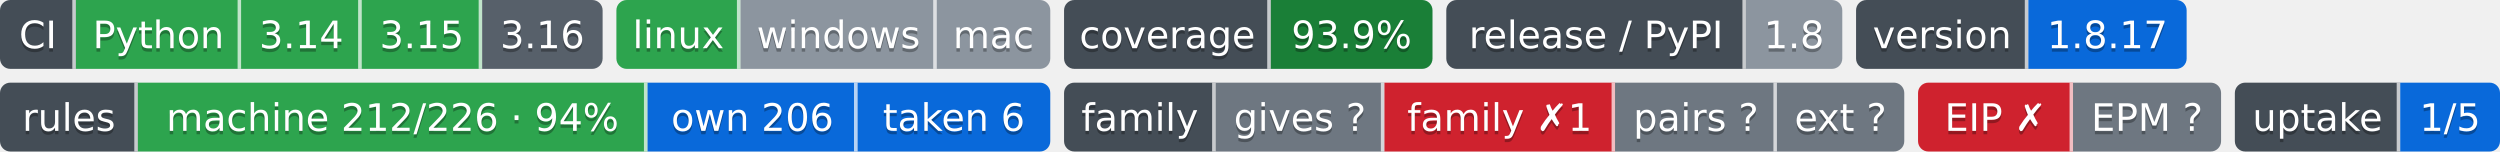
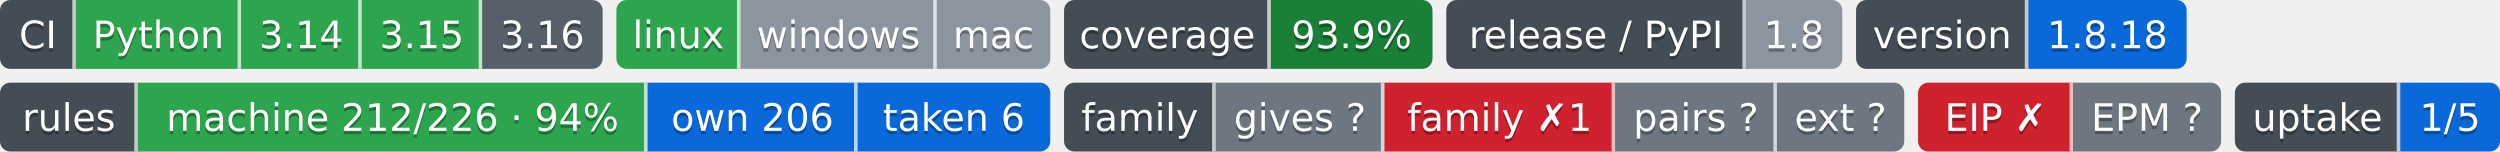
- <svg xmlns="http://www.w3.org/2000/svg" width="726" height="44" role="img" aria-label="Python: CI пройден; 3.14: CI пройден; 3.15: CI пройден; 3.16: сборки для CI ещё нет; linux: CI пройден; windows: проверка не проводилась; mac: проверка не проводилась; 93.9%: покрытие 93.9%; 1.8: выпуск v1.8.0, на PyPI не публикуется; 1.8.17: версия 1.8.17; machine 212/226 · 94%: правил каталога держится механизмом; own 206: механизм свой; taken 6: механизм взят у другого проекта; gives ?: манифеста нет — проект не издатель; family ✗1: behind; pairs ?: парных связей не объявлено; ext ?: фактов нет: .github/badges/facts.json не прочитан; EIP ✗: export: 1.8 → 1.9; EPM ?: свой: состояние отдачи; 1/5: перешли на EPM: ArtVsMark/Engineering-Incidents-Playbook; не прочитано у 4">
-   <clipPath id="z5517a0c90">
+ <svg xmlns="http://www.w3.org/2000/svg" width="726" height="44" role="img" aria-label="Python: CI пройден; 3.14: CI пройден; 3.15: CI пройден; 3.16: сборки для CI ещё нет; linux: CI пройден; windows: проверка не проводилась; mac: проверка не проводилась; 93.9%: покрытие 93.9%; 1.8: выпуск v1.8.0, на PyPI не публикуется; 1.8.18: версия 1.8.18; machine 212/226 · 94%: правил каталога держится механизмом; own 206: механизм свой; taken 6: механизм взят у другого проекта; gives ?: манифеста нет — проект не издатель; family ✗1: behind; pairs ?: парных связей не объявлено; ext ?: фактов нет: .github/badges/facts.json не прочитан; EIP ✗: export: 1.8 → 1.9; EPM ?: свой: состояние отдачи; 1/5: перешли на EPM: ArtVsMark/Engineering-Incidents-Playbook; не прочитано у 4">
+   <clipPath id="zcda2ef080">
    <rect width="175" height="20" rx="3" x="0" />
  </clipPath>
-   <clipPath id="z5517a0c91">
+   <clipPath id="zcda2ef081">
    <rect width="126" height="20" rx="3" x="179" />
  </clipPath>
-   <clipPath id="z5517a0c92">
+   <clipPath id="zcda2ef082">
    <rect width="107" height="20" rx="3" x="309" />
  </clipPath>
-   <clipPath id="z5517a0c93">
+   <clipPath id="zcda2ef083">
    <rect width="115" height="20" rx="3" x="420" />
  </clipPath>
-   <clipPath id="z5517a0c94">
+   <clipPath id="zcda2ef084">
    <rect width="96" height="20" rx="3" x="539" />
  </clipPath>
  <g>
-     <rect x="0" width="22" height="20" fill="#444d56" clip-path="url(#z5517a0c90)" />
-     <rect x="22" width="48" height="20" fill="#2da44e" clip-path="url(#z5517a0c90)" />
-     <rect x="70" width="35" height="20" fill="#2da44e" clip-path="url(#z5517a0c90)" />
-     <rect x="105" width="35" height="20" fill="#2da44e" clip-path="url(#z5517a0c90)" />
-     <rect x="140" width="35" height="20" fill="#57606a" clip-path="url(#z5517a0c90)" />
-     <rect x="179" width="36" height="20" fill="#2da44e" clip-path="url(#z5517a0c91)" />
-     <rect x="215" width="57" height="20" fill="#8c959f" clip-path="url(#z5517a0c91)" />
-     <rect x="272" width="33" height="20" fill="#8c959f" clip-path="url(#z5517a0c91)" />
-     <rect x="309" width="60" height="20" fill="#444d56" clip-path="url(#z5517a0c92)" />
-     <rect x="369" width="47" height="20" fill="#1a7f37" clip-path="url(#z5517a0c92)" />
-     <rect x="420" width="87" height="20" fill="#444d56" clip-path="url(#z5517a0c93)" />
-     <rect x="507" width="28" height="20" fill="#8c959f" clip-path="url(#z5517a0c93)" />
-     <rect x="539" width="50" height="20" fill="#444d56" clip-path="url(#z5517a0c94)" />
-     <rect x="589" width="46" height="20" fill="#0969da" clip-path="url(#z5517a0c94)" />
+     <rect x="0" width="22" height="20" fill="#444d56" clip-path="url(#zcda2ef080)" />
+     <rect x="22" width="48" height="20" fill="#2da44e" clip-path="url(#zcda2ef080)" />
+     <rect x="70" width="35" height="20" fill="#2da44e" clip-path="url(#zcda2ef080)" />
+     <rect x="105" width="35" height="20" fill="#2da44e" clip-path="url(#zcda2ef080)" />
+     <rect x="140" width="35" height="20" fill="#57606a" clip-path="url(#zcda2ef080)" />
+     <rect x="179" width="36" height="20" fill="#2da44e" clip-path="url(#zcda2ef081)" />
+     <rect x="215" width="57" height="20" fill="#8c959f" clip-path="url(#zcda2ef081)" />
+     <rect x="272" width="33" height="20" fill="#8c959f" clip-path="url(#zcda2ef081)" />
+     <rect x="309" width="60" height="20" fill="#444d56" clip-path="url(#zcda2ef082)" />
+     <rect x="369" width="47" height="20" fill="#1a7f37" clip-path="url(#zcda2ef082)" />
+     <rect x="420" width="87" height="20" fill="#444d56" clip-path="url(#zcda2ef083)" />
+     <rect x="507" width="28" height="20" fill="#8c959f" clip-path="url(#zcda2ef083)" />
+     <rect x="539" width="50" height="20" fill="#444d56" clip-path="url(#zcda2ef084)" />
+     <rect x="589" width="46" height="20" fill="#0969da" clip-path="url(#zcda2ef084)" />
    <rect x="21" width="1" height="20" fill="#fff" fill-opacity=".7" />
    <rect x="69" width="1" height="20" fill="#fff" fill-opacity=".7" />
    <rect x="104" width="1" height="20" fill="#fff" fill-opacity=".7" />
    <rect x="139" width="1" height="20" fill="#fff" fill-opacity=".7" />
    <rect x="214" width="1" height="20" fill="#fff" fill-opacity=".7" />
    <rect x="271" width="1" height="20" fill="#fff" fill-opacity=".7" />
    <rect x="368" width="1" height="20" fill="#fff" fill-opacity=".7" />
    <rect x="506" width="1" height="20" fill="#fff" fill-opacity=".7" />
    <rect x="588" width="1" height="20" fill="#fff" fill-opacity=".7" />
  </g>
  <g fill="#fff" text-anchor="middle" font-family="Verdana,Geneva,DejaVu Sans,sans-serif" font-size="11">
    <text x="11.0" y="15" fill="#010101" fill-opacity=".3">CI</text>
    <text x="11.0" y="14">CI</text>
    <text x="46.0" y="15" fill="#010101" fill-opacity=".3">Python</text>
    <text x="46.0" y="14">Python</text>
    <text x="87.5" y="15" fill="#010101" fill-opacity=".3">3.14</text>
    <text x="87.5" y="14">3.14</text>
    <text x="122.5" y="15" fill="#010101" fill-opacity=".3">3.15</text>
    <text x="122.5" y="14">3.15</text>
    <text x="157.5" y="15" fill="#010101" fill-opacity=".3">3.16</text>
    <text x="157.5" y="14">3.16</text>
    <text x="197.0" y="15" fill="#010101" fill-opacity=".3">linux</text>
    <text x="197.0" y="14">linux</text>
    <text x="243.5" y="15" fill="#010101" fill-opacity=".3">windows</text>
    <text x="243.5" y="14">windows</text>
    <text x="288.5" y="15" fill="#010101" fill-opacity=".3">mac</text>
    <text x="288.5" y="14">mac</text>
    <text x="339.0" y="15" fill="#010101" fill-opacity=".3">coverage</text>
    <text x="339.0" y="14">coverage</text>
    <text x="392.5" y="15" fill="#010101" fill-opacity=".3">93.9%</text>
    <text x="392.5" y="14">93.9%</text>
    <text x="463.5" y="15" fill="#010101" fill-opacity=".3">release / PyPI</text>
    <text x="463.5" y="14">release / PyPI</text>
    <text x="521.0" y="15" fill="#010101" fill-opacity=".3">1.8</text>
    <text x="521.0" y="14">1.8</text>
    <text x="564.0" y="15" fill="#010101" fill-opacity=".3">version</text>
    <text x="564.0" y="14">version</text>
-     <text x="612.0" y="15" fill="#010101" fill-opacity=".3">1.8.17</text>
-     <text x="612.0" y="14">1.8.17</text>
+     <text x="612.0" y="15" fill="#010101" fill-opacity=".3">1.8.18</text>
+     <text x="612.0" y="14">1.8.18</text>
  </g>
  <clipPath id="z2a28ad1e0">
    <rect y="24" width="305" height="20" rx="3" x="0" />
  </clipPath>
  <clipPath id="z2a28ad1e1">
    <rect y="24" width="244" height="20" rx="3" x="309" />
  </clipPath>
  <clipPath id="z2a28ad1e2">
    <rect y="24" width="88" height="20" rx="3" x="557" />
  </clipPath>
  <clipPath id="z2a28ad1e3">
    <rect y="24" width="77" height="20" rx="3" x="649" />
  </clipPath>
  <g>
    <rect x="0" y="24" width="40" height="20" fill="#444d56" clip-path="url(#z2a28ad1e0)" />
    <rect x="40" y="24" width="148" height="20" fill="#2da44e" clip-path="url(#z2a28ad1e0)" />
    <rect x="188" y="24" width="61" height="20" fill="#0969da" clip-path="url(#z2a28ad1e0)" />
    <rect x="249" y="24" width="56" height="20" fill="#0969da" clip-path="url(#z2a28ad1e0)" />
    <rect x="309" y="24" width="44" height="20" fill="#444d56" clip-path="url(#z2a28ad1e1)" />
    <rect x="353" y="24" width="49" height="20" fill="#6e7781" clip-path="url(#z2a28ad1e1)" />
    <rect x="402" y="24" width="67" height="20" fill="#cf222e" clip-path="url(#z2a28ad1e1)" />
    <rect x="469" y="24" width="47" height="20" fill="#6e7781" clip-path="url(#z2a28ad1e1)" />
    <rect x="516" y="24" width="37" height="20" fill="#6e7781" clip-path="url(#z2a28ad1e1)" />
    <rect x="557" y="24" width="45" height="20" fill="#cf222e" clip-path="url(#z2a28ad1e2)" />
    <rect x="602" y="24" width="43" height="20" fill="#6e7781" clip-path="url(#z2a28ad1e2)" />
    <rect x="649" y="24" width="48" height="20" fill="#444d56" clip-path="url(#z2a28ad1e3)" />
    <rect x="697" y="24" width="29" height="20" fill="#0969da" clip-path="url(#z2a28ad1e3)" />
    <rect x="39" y="24" width="1" height="20" fill="#fff" fill-opacity=".7" />
    <rect x="187" y="24" width="1" height="20" fill="#fff" fill-opacity=".7" />
    <rect x="248" y="24" width="1" height="20" fill="#fff" fill-opacity=".7" />
    <rect x="352" y="24" width="1" height="20" fill="#fff" fill-opacity=".7" />
    <rect x="401" y="24" width="1" height="20" fill="#fff" fill-opacity=".7" />
    <rect x="468" y="24" width="1" height="20" fill="#fff" fill-opacity=".7" />
    <rect x="515" y="24" width="1" height="20" fill="#fff" fill-opacity=".7" />
    <rect x="601" y="24" width="1" height="20" fill="#fff" fill-opacity=".7" />
    <rect x="696" y="24" width="1" height="20" fill="#fff" fill-opacity=".7" />
  </g>
  <g fill="#fff" text-anchor="middle" font-family="Verdana,Geneva,DejaVu Sans,sans-serif" font-size="11">
    <text x="20.0" y="39" fill="#010101" fill-opacity=".3">rules</text>
    <text x="20.0" y="38">rules</text>
    <text x="114.0" y="39" fill="#010101" fill-opacity=".3">machine 212/226 · 94%</text>
    <text x="114.0" y="38">machine 212/226 · 94%</text>
    <text x="218.5" y="39" fill="#010101" fill-opacity=".3">own 206</text>
    <text x="218.5" y="38">own 206</text>
    <text x="277.0" y="39" fill="#010101" fill-opacity=".3">taken 6</text>
    <text x="277.0" y="38">taken 6</text>
    <text x="331.0" y="39" fill="#010101" fill-opacity=".3">family</text>
    <text x="331.0" y="38">family</text>
    <text x="377.5" y="39" fill="#010101" fill-opacity=".3">gives ?</text>
    <text x="377.5" y="38">gives ?</text>
    <text x="435.5" y="39" fill="#010101" fill-opacity=".3">family ✗1</text>
    <text x="435.5" y="38">family ✗1</text>
    <text x="492.5" y="39" fill="#010101" fill-opacity=".3">pairs ?</text>
    <text x="492.5" y="38">pairs ?</text>
    <text x="534.5" y="39" fill="#010101" fill-opacity=".3">ext ?</text>
    <text x="534.5" y="38">ext ?</text>
    <text x="579.5" y="39" fill="#010101" fill-opacity=".3">EIP ✗</text>
    <text x="579.5" y="38">EIP ✗</text>
    <text x="623.5" y="39" fill="#010101" fill-opacity=".3">EPM ?</text>
    <text x="623.5" y="38">EPM ?</text>
    <text x="673.0" y="39" fill="#010101" fill-opacity=".3">uptake</text>
    <text x="673.0" y="38">uptake</text>
    <text x="711.5" y="39" fill="#010101" fill-opacity=".3">1/5</text>
    <text x="711.5" y="38">1/5</text>
  </g>
</svg>
